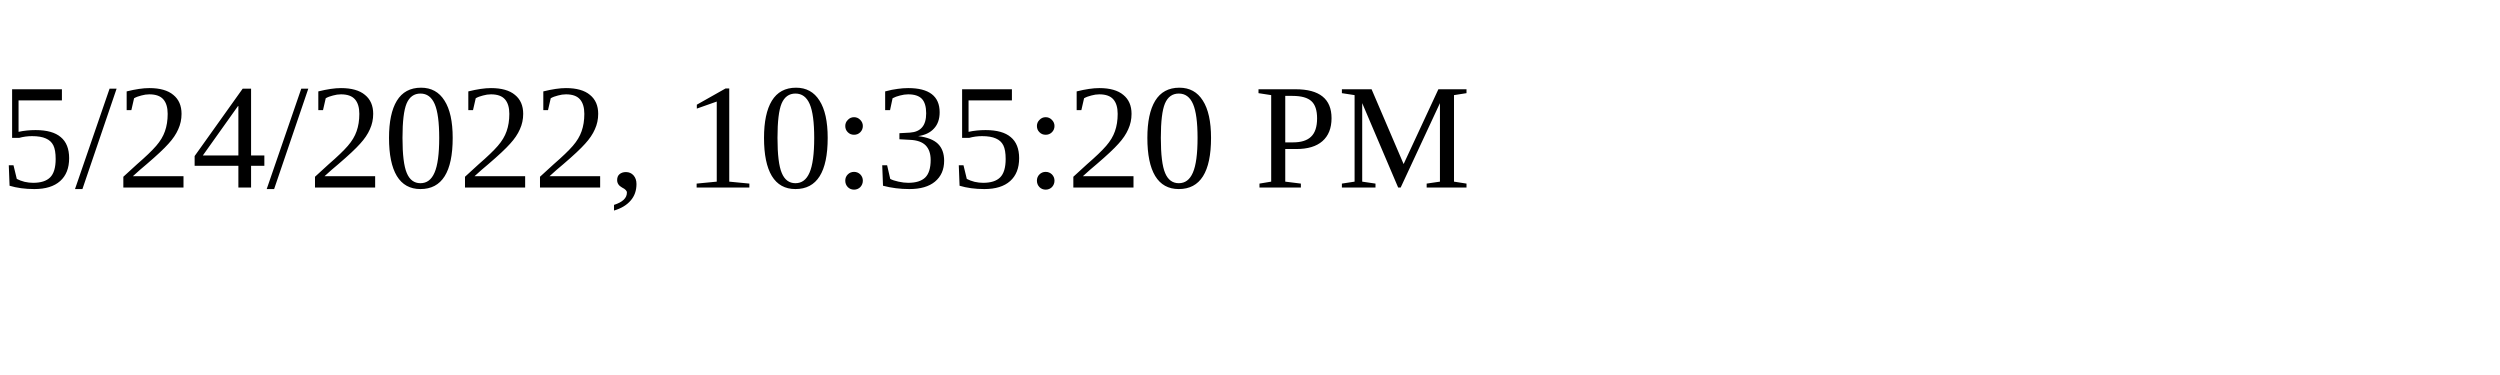
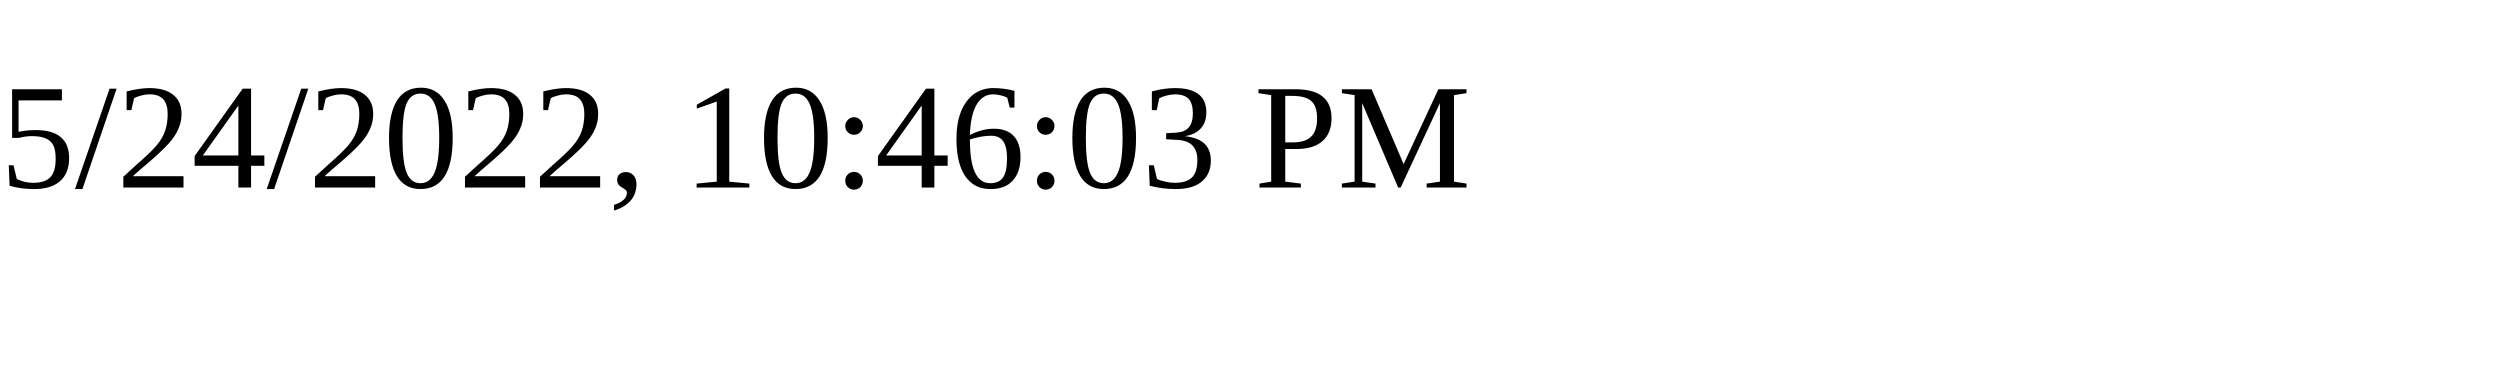
<svg xmlns="http://www.w3.org/2000/svg" height="30" width="200">
-   <text x="0" y="15">5/24/2022, 10:35:20 PM</text>
+   <text x="0" y="15">5/24/2022, 10:46:03 PM</text>
</svg>
